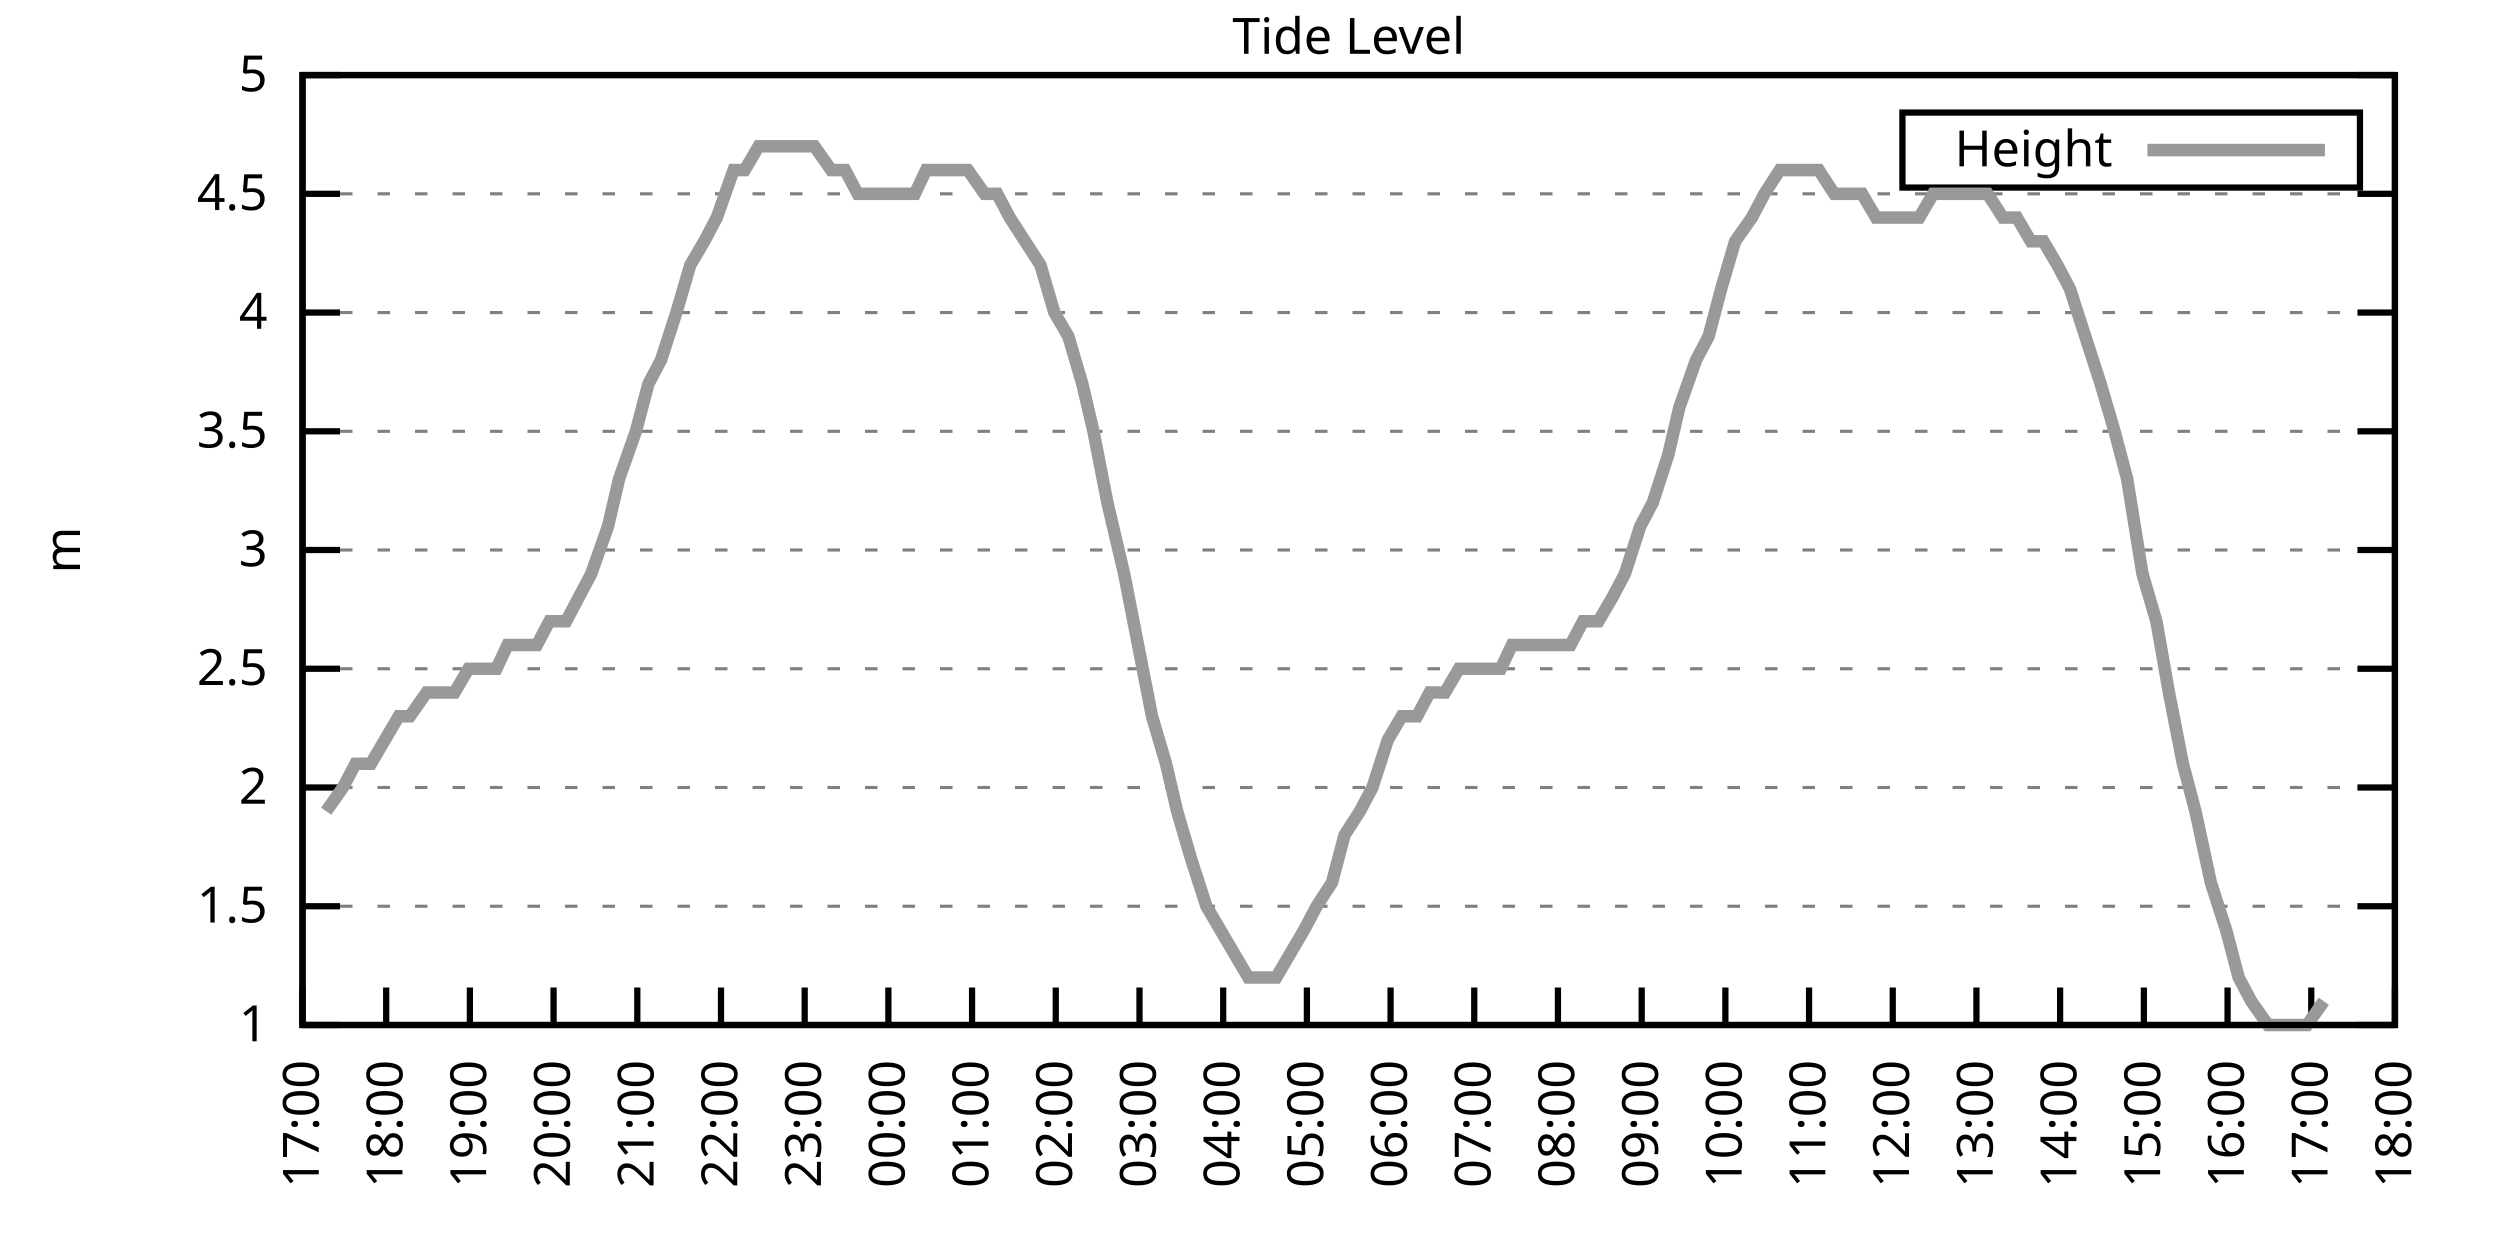
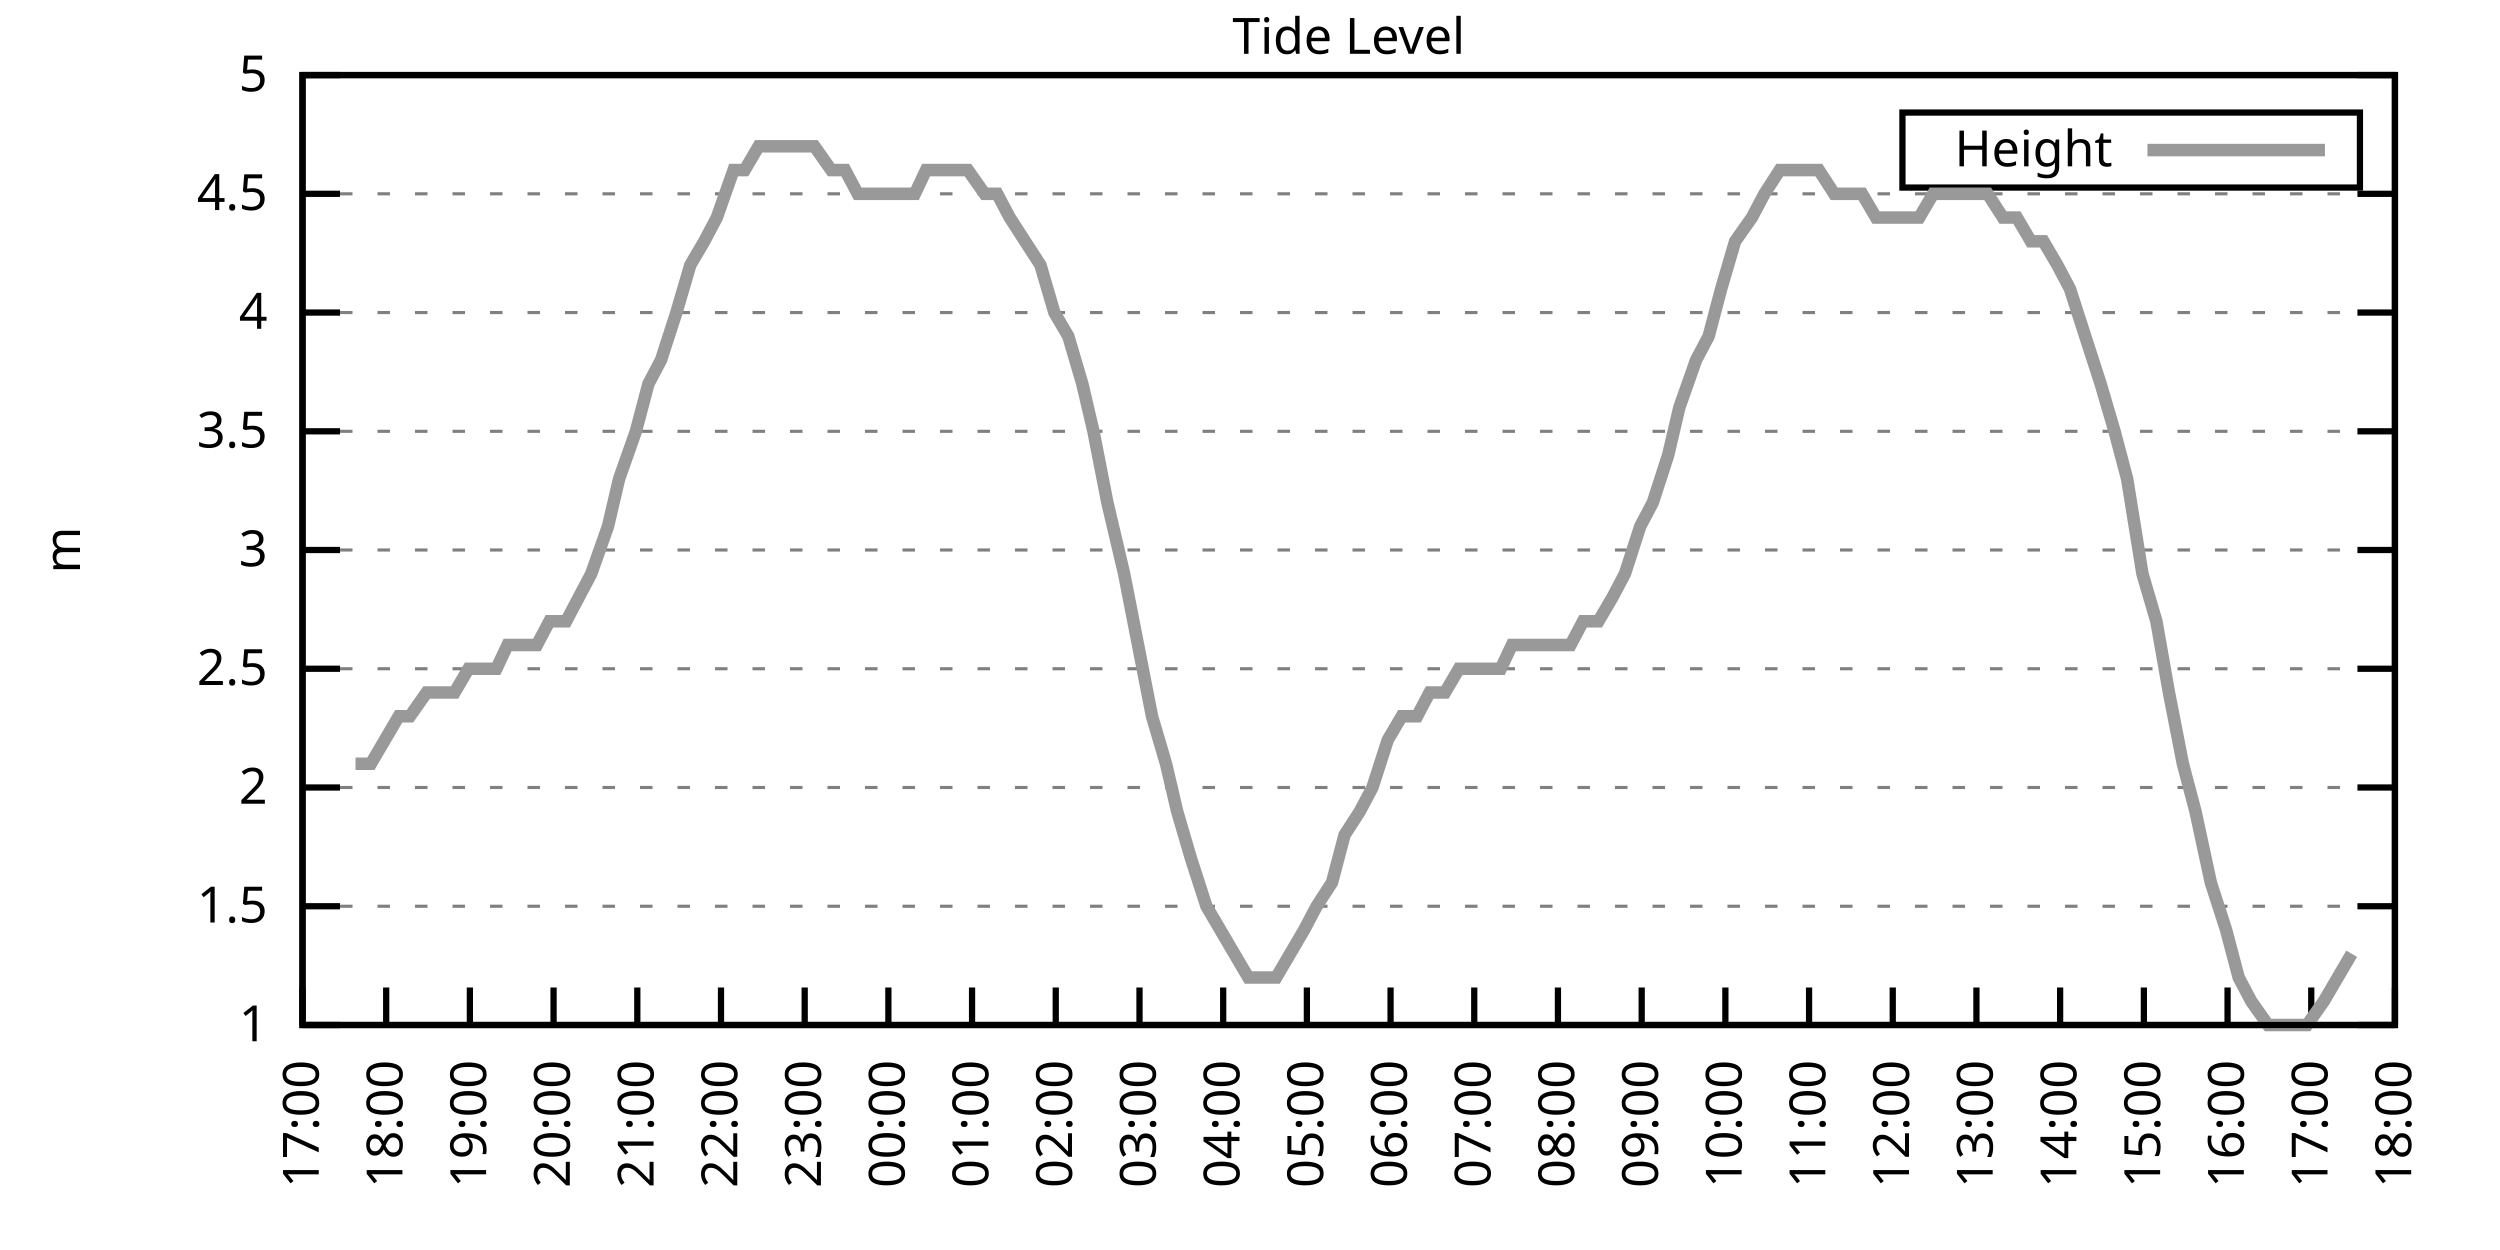
<svg xmlns="http://www.w3.org/2000/svg" xmlns:xlink="http://www.w3.org/1999/xlink" width="400" height="200" viewBox="0 0 400 200">
  <g id="gnuplot_canvas">
    <rect x="0" y="0" width="400" height="200" fill="none" />
    <defs>
      <circle id="gpDot" r="0.5" stroke-width="0.5" stroke="currentColor" />
      <path id="gpPt0" stroke-width="0.333" stroke="currentColor" d="M-1,0 h2 M0,-1 v2" />
      <path id="gpPt1" stroke-width="0.333" stroke="currentColor" d="M-1,-1 L1,1 M1,-1 L-1,1" />
      <path id="gpPt2" stroke-width="0.333" stroke="currentColor" d="M-1,0 L1,0 M0,-1 L0,1 M-1,-1 L1,1 M-1,1 L1,-1" />
      <rect id="gpPt3" stroke-width="0.333" stroke="currentColor" x="-1" y="-1" width="2" height="2" />
      <rect id="gpPt4" stroke-width="0.333" stroke="currentColor" fill="currentColor" x="-1" y="-1" width="2" height="2" />
      <circle id="gpPt5" stroke-width="0.333" stroke="currentColor" cx="0" cy="0" r="1" />
      <use xlink:href="#gpPt5" id="gpPt6" fill="currentColor" stroke="none" />
      <path id="gpPt7" stroke-width="0.333" stroke="currentColor" d="M0,-1.33 L-1.33,0.67 L1.33,0.67 z" />
      <use xlink:href="#gpPt7" id="gpPt8" fill="currentColor" stroke="none" />
      <use xlink:href="#gpPt7" id="gpPt9" stroke="currentColor" transform="rotate(180)" />
      <use xlink:href="#gpPt9" id="gpPt10" fill="currentColor" stroke="none" />
      <use xlink:href="#gpPt3" id="gpPt11" stroke="currentColor" transform="rotate(45)" />
      <use xlink:href="#gpPt11" id="gpPt12" fill="currentColor" stroke="none" />
      <path id="gpPt13" stroke-width="0.333" stroke="currentColor" d="M0,1.330 L1.265,0.411 L0.782,-1.067 L-0.782,-1.076 L-1.265,0.411 z" />
      <use xlink:href="#gpPt13" id="gpPt14" fill="currentColor" stroke="none" />
      <filter id="textbox" filterUnits="objectBoundingBox" x="0" y="0" height="1" width="1">
        <feFlood flood-color="white" flood-opacity="1" result="bgnd" />
        <feComposite in="SourceGraphic" in2="bgnd" operator="atop" />
      </filter>
      <filter id="greybox" filterUnits="objectBoundingBox" x="0" y="0" height="1" width="1">
        <feFlood flood-color="lightgrey" flood-opacity="1" result="grey" />
        <feComposite in="SourceGraphic" in2="grey" operator="atop" />
      </filter>
    </defs>
    <g fill="none" color="white" stroke="currentColor" stroke-width="1.00" stroke-linecap="butt" stroke-linejoin="miter">
</g>
    <g fill="none" color="black" stroke="currentColor" stroke-width="1.00" stroke-linecap="butt" stroke-linejoin="miter">
      <g stroke="none" shape-rendering="crispEdges">
        <polygon fill="rgb(255, 255, 255)" points="48.40,164.00 383.18,164.00 383.18,12.02 48.40,12.02 " />
      </g>
    </g>
    <g fill="none" color="black" stroke="currentColor" stroke-width="1.00" stroke-linecap="butt" stroke-linejoin="miter">
</g>
    <g fill="none" color="black" stroke="black" stroke-width="0.50" stroke-linecap="butt" stroke-linejoin="miter">
</g>
    <g fill="none" color="gray" stroke="currentColor" stroke-width="0.50" stroke-linecap="butt" stroke-linejoin="miter">
      <path stroke="gray" stroke-dasharray="2,4" class="gridline" d="M48.40,164.00 L383.19,164.00  " />
    </g>
    <g fill="none" color="gray" stroke="gray" stroke-width="1.00" stroke-linecap="butt" stroke-linejoin="miter">
</g>
    <g fill="none" color="black" stroke="currentColor" stroke-width="1.00" stroke-linecap="butt" stroke-linejoin="miter">
      <path stroke="black" d="M48.40,164.00 L54.40,164.00 M383.19,164.00 L377.19,164.00  " />
      <g transform="translate(42.80,166.60)" stroke="none" fill="black" font-family="Sans" font-size="8.00" text-anchor="end">
        <text>
          <tspan font-family="Sans"> 1</tspan>
        </text>
      </g>
    </g>
    <g fill="none" color="black" stroke="currentColor" stroke-width="1.00" stroke-linecap="butt" stroke-linejoin="miter">
</g>
    <g fill="none" color="black" stroke="black" stroke-width="0.50" stroke-linecap="butt" stroke-linejoin="miter">
</g>
    <g fill="none" color="gray" stroke="currentColor" stroke-width="0.50" stroke-linecap="butt" stroke-linejoin="miter">
      <path stroke="gray" stroke-dasharray="2,4" class="gridline" d="M48.40,145.00 L383.19,145.00  " />
    </g>
    <g fill="none" color="gray" stroke="gray" stroke-width="1.00" stroke-linecap="butt" stroke-linejoin="miter">
</g>
    <g fill="none" color="black" stroke="currentColor" stroke-width="1.00" stroke-linecap="butt" stroke-linejoin="miter">
      <path stroke="black" d="M48.40,145.00 L54.40,145.00 M383.19,145.00 L377.19,145.00  " />
      <g transform="translate(42.80,147.60)" stroke="none" fill="black" font-family="Sans" font-size="8.00" text-anchor="end">
        <text>
          <tspan font-family="Sans"> 1.5</tspan>
        </text>
      </g>
    </g>
    <g fill="none" color="black" stroke="currentColor" stroke-width="1.00" stroke-linecap="butt" stroke-linejoin="miter">
</g>
    <g fill="none" color="black" stroke="black" stroke-width="0.50" stroke-linecap="butt" stroke-linejoin="miter">
</g>
    <g fill="none" color="gray" stroke="currentColor" stroke-width="0.50" stroke-linecap="butt" stroke-linejoin="miter">
      <path stroke="gray" stroke-dasharray="2,4" class="gridline" d="M48.40,126.00 L383.19,126.00  " />
    </g>
    <g fill="none" color="gray" stroke="gray" stroke-width="1.00" stroke-linecap="butt" stroke-linejoin="miter">
</g>
    <g fill="none" color="black" stroke="currentColor" stroke-width="1.00" stroke-linecap="butt" stroke-linejoin="miter">
      <path stroke="black" d="M48.40,126.00 L54.40,126.00 M383.19,126.00 L377.19,126.00  " />
      <g transform="translate(42.80,128.60)" stroke="none" fill="black" font-family="Sans" font-size="8.00" text-anchor="end">
        <text>
          <tspan font-family="Sans"> 2</tspan>
        </text>
      </g>
    </g>
    <g fill="none" color="black" stroke="currentColor" stroke-width="1.00" stroke-linecap="butt" stroke-linejoin="miter">
</g>
    <g fill="none" color="black" stroke="black" stroke-width="0.50" stroke-linecap="butt" stroke-linejoin="miter">
</g>
    <g fill="none" color="gray" stroke="currentColor" stroke-width="0.50" stroke-linecap="butt" stroke-linejoin="miter">
      <path stroke="gray" stroke-dasharray="2,4" class="gridline" d="M48.40,107.00 L383.19,107.00  " />
    </g>
    <g fill="none" color="gray" stroke="gray" stroke-width="1.00" stroke-linecap="butt" stroke-linejoin="miter">
</g>
    <g fill="none" color="black" stroke="currentColor" stroke-width="1.00" stroke-linecap="butt" stroke-linejoin="miter">
      <path stroke="black" d="M48.40,107.00 L54.40,107.00 M383.19,107.00 L377.19,107.00  " />
      <g transform="translate(42.80,109.60)" stroke="none" fill="black" font-family="Sans" font-size="8.00" text-anchor="end">
        <text>
          <tspan font-family="Sans"> 2.5</tspan>
        </text>
      </g>
    </g>
    <g fill="none" color="black" stroke="currentColor" stroke-width="1.00" stroke-linecap="butt" stroke-linejoin="miter">
</g>
    <g fill="none" color="black" stroke="black" stroke-width="0.50" stroke-linecap="butt" stroke-linejoin="miter">
</g>
    <g fill="none" color="gray" stroke="currentColor" stroke-width="0.50" stroke-linecap="butt" stroke-linejoin="miter">
      <path stroke="gray" stroke-dasharray="2,4" class="gridline" d="M48.40,88.00 L383.19,88.00  " />
    </g>
    <g fill="none" color="gray" stroke="gray" stroke-width="1.00" stroke-linecap="butt" stroke-linejoin="miter">
</g>
    <g fill="none" color="black" stroke="currentColor" stroke-width="1.00" stroke-linecap="butt" stroke-linejoin="miter">
      <path stroke="black" d="M48.40,88.00 L54.40,88.00 M383.19,88.00 L377.19,88.00  " />
      <g transform="translate(42.80,90.60)" stroke="none" fill="black" font-family="Sans" font-size="8.00" text-anchor="end">
        <text>
          <tspan font-family="Sans"> 3</tspan>
        </text>
      </g>
    </g>
    <g fill="none" color="black" stroke="currentColor" stroke-width="1.00" stroke-linecap="butt" stroke-linejoin="miter">
</g>
    <g fill="none" color="black" stroke="black" stroke-width="0.50" stroke-linecap="butt" stroke-linejoin="miter">
</g>
    <g fill="none" color="gray" stroke="currentColor" stroke-width="0.50" stroke-linecap="butt" stroke-linejoin="miter">
      <path stroke="gray" stroke-dasharray="2,4" class="gridline" d="M48.40,69.01 L383.19,69.01  " />
    </g>
    <g fill="none" color="gray" stroke="gray" stroke-width="1.00" stroke-linecap="butt" stroke-linejoin="miter">
</g>
    <g fill="none" color="black" stroke="currentColor" stroke-width="1.00" stroke-linecap="butt" stroke-linejoin="miter">
      <path stroke="black" d="M48.40,69.01 L54.40,69.01 M383.19,69.01 L377.19,69.01  " />
      <g transform="translate(42.80,71.61)" stroke="none" fill="black" font-family="Sans" font-size="8.00" text-anchor="end">
        <text>
          <tspan font-family="Sans"> 3.5</tspan>
        </text>
      </g>
    </g>
    <g fill="none" color="black" stroke="currentColor" stroke-width="1.00" stroke-linecap="butt" stroke-linejoin="miter">
</g>
    <g fill="none" color="black" stroke="black" stroke-width="0.50" stroke-linecap="butt" stroke-linejoin="miter">
</g>
    <g fill="none" color="gray" stroke="currentColor" stroke-width="0.50" stroke-linecap="butt" stroke-linejoin="miter">
      <path stroke="gray" stroke-dasharray="2,4" class="gridline" d="M48.40,50.01 L383.19,50.01  " />
    </g>
    <g fill="none" color="gray" stroke="gray" stroke-width="1.00" stroke-linecap="butt" stroke-linejoin="miter">
</g>
    <g fill="none" color="black" stroke="currentColor" stroke-width="1.00" stroke-linecap="butt" stroke-linejoin="miter">
      <path stroke="black" d="M48.40,50.01 L54.40,50.01 M383.19,50.01 L377.19,50.01  " />
      <g transform="translate(42.80,52.61)" stroke="none" fill="black" font-family="Sans" font-size="8.00" text-anchor="end">
        <text>
          <tspan font-family="Sans"> 4</tspan>
        </text>
      </g>
    </g>
    <g fill="none" color="black" stroke="currentColor" stroke-width="1.00" stroke-linecap="butt" stroke-linejoin="miter">
</g>
    <g fill="none" color="black" stroke="black" stroke-width="0.50" stroke-linecap="butt" stroke-linejoin="miter">
</g>
    <g fill="none" color="gray" stroke="currentColor" stroke-width="0.50" stroke-linecap="butt" stroke-linejoin="miter">
      <path stroke="gray" stroke-dasharray="2,4" class="gridline" d="M48.40,31.01 L383.19,31.01  " />
    </g>
    <g fill="none" color="gray" stroke="gray" stroke-width="1.00" stroke-linecap="butt" stroke-linejoin="miter">
</g>
    <g fill="none" color="black" stroke="currentColor" stroke-width="1.00" stroke-linecap="butt" stroke-linejoin="miter">
      <path stroke="black" d="M48.40,31.01 L54.40,31.01 M383.19,31.01 L377.19,31.01  " />
      <g transform="translate(42.80,33.61)" stroke="none" fill="black" font-family="Sans" font-size="8.00" text-anchor="end">
        <text>
          <tspan font-family="Sans"> 4.5</tspan>
        </text>
      </g>
    </g>
    <g fill="none" color="black" stroke="currentColor" stroke-width="1.00" stroke-linecap="butt" stroke-linejoin="miter">
</g>
    <g fill="none" color="black" stroke="black" stroke-width="0.50" stroke-linecap="butt" stroke-linejoin="miter">
</g>
    <g fill="none" color="gray" stroke="currentColor" stroke-width="0.50" stroke-linecap="butt" stroke-linejoin="miter">
      <path stroke="gray" stroke-dasharray="2,4" class="gridline" d="M48.40,12.01 L383.19,12.01  " />
    </g>
    <g fill="none" color="gray" stroke="gray" stroke-width="1.00" stroke-linecap="butt" stroke-linejoin="miter">
</g>
    <g fill="none" color="black" stroke="currentColor" stroke-width="1.00" stroke-linecap="butt" stroke-linejoin="miter">
      <path stroke="black" d="M48.40,12.01 L54.40,12.01 M383.19,12.01 L377.19,12.01  " />
      <g transform="translate(42.80,14.61)" stroke="none" fill="black" font-family="Sans" font-size="8.00" text-anchor="end">
        <text>
          <tspan font-family="Sans"> 5</tspan>
        </text>
      </g>
    </g>
    <g fill="none" color="black" stroke="currentColor" stroke-width="1.00" stroke-linecap="butt" stroke-linejoin="miter">
      <path stroke="black" d="M48.40,164.00 L48.40,158.00  " />
      <g transform="translate(51.00,169.60) rotate(270.00)" stroke="none" fill="black" font-family="Sans" font-size="8.00" text-anchor="end">
        <text>
          <tspan font-family="Sans">17:00</tspan>
        </text>
      </g>
    </g>
    <g fill="none" color="black" stroke="currentColor" stroke-width="1.00" stroke-linecap="butt" stroke-linejoin="miter">
      <path stroke="black" d="M61.79,164.00 L61.79,158.00  " />
      <g transform="translate(64.39,169.60) rotate(270.00)" stroke="none" fill="black" font-family="Sans" font-size="8.00" text-anchor="end">
        <text>
          <tspan font-family="Sans">18:00</tspan>
        </text>
      </g>
    </g>
    <g fill="none" color="black" stroke="currentColor" stroke-width="1.00" stroke-linecap="butt" stroke-linejoin="miter">
      <path stroke="black" d="M75.18,164.00 L75.18,158.00  " />
      <g transform="translate(77.78,169.60) rotate(270.00)" stroke="none" fill="black" font-family="Sans" font-size="8.00" text-anchor="end">
        <text>
          <tspan font-family="Sans">19:00</tspan>
        </text>
      </g>
    </g>
    <g fill="none" color="black" stroke="currentColor" stroke-width="1.00" stroke-linecap="butt" stroke-linejoin="miter">
      <path stroke="black" d="M88.57,164.00 L88.57,158.00  " />
      <g transform="translate(91.17,169.60) rotate(270.00)" stroke="none" fill="black" font-family="Sans" font-size="8.00" text-anchor="end">
        <text>
          <tspan font-family="Sans">20:00</tspan>
        </text>
      </g>
    </g>
    <g fill="none" color="black" stroke="currentColor" stroke-width="1.00" stroke-linecap="butt" stroke-linejoin="miter">
      <path stroke="black" d="M101.97,164.00 L101.97,158.00  " />
      <g transform="translate(104.57,169.60) rotate(270.00)" stroke="none" fill="black" font-family="Sans" font-size="8.00" text-anchor="end">
        <text>
          <tspan font-family="Sans">21:00</tspan>
        </text>
      </g>
    </g>
    <g fill="none" color="black" stroke="currentColor" stroke-width="1.00" stroke-linecap="butt" stroke-linejoin="miter">
      <path stroke="black" d="M115.36,164.00 L115.36,158.00  " />
      <g transform="translate(117.96,169.60) rotate(270.00)" stroke="none" fill="black" font-family="Sans" font-size="8.00" text-anchor="end">
        <text>
          <tspan font-family="Sans">22:00</tspan>
        </text>
      </g>
    </g>
    <g fill="none" color="black" stroke="currentColor" stroke-width="1.00" stroke-linecap="butt" stroke-linejoin="miter">
      <path stroke="black" d="M128.75,164.00 L128.75,158.00  " />
      <g transform="translate(131.35,169.60) rotate(270.00)" stroke="none" fill="black" font-family="Sans" font-size="8.00" text-anchor="end">
        <text>
          <tspan font-family="Sans">23:00</tspan>
        </text>
      </g>
    </g>
    <g fill="none" color="black" stroke="currentColor" stroke-width="1.00" stroke-linecap="butt" stroke-linejoin="miter">
      <path stroke="black" d="M142.14,164.00 L142.14,158.00  " />
      <g transform="translate(144.74,169.60) rotate(270.00)" stroke="none" fill="black" font-family="Sans" font-size="8.00" text-anchor="end">
        <text>
          <tspan font-family="Sans">00:00</tspan>
        </text>
      </g>
    </g>
    <g fill="none" color="black" stroke="currentColor" stroke-width="1.00" stroke-linecap="butt" stroke-linejoin="miter">
      <path stroke="black" d="M155.53,164.00 L155.53,158.00  " />
      <g transform="translate(158.13,169.60) rotate(270.00)" stroke="none" fill="black" font-family="Sans" font-size="8.00" text-anchor="end">
        <text>
          <tspan font-family="Sans">01:00</tspan>
        </text>
      </g>
    </g>
    <g fill="none" color="black" stroke="currentColor" stroke-width="1.00" stroke-linecap="butt" stroke-linejoin="miter">
      <path stroke="black" d="M168.92,164.00 L168.92,158.00  " />
      <g transform="translate(171.52,169.60) rotate(270.00)" stroke="none" fill="black" font-family="Sans" font-size="8.00" text-anchor="end">
        <text>
          <tspan font-family="Sans">02:00</tspan>
        </text>
      </g>
    </g>
    <g fill="none" color="black" stroke="currentColor" stroke-width="1.00" stroke-linecap="butt" stroke-linejoin="miter">
      <path stroke="black" d="M182.32,164.00 L182.32,158.00  " />
      <g transform="translate(184.92,169.60) rotate(270.00)" stroke="none" fill="black" font-family="Sans" font-size="8.00" text-anchor="end">
        <text>
          <tspan font-family="Sans">03:00</tspan>
        </text>
      </g>
    </g>
    <g fill="none" color="black" stroke="currentColor" stroke-width="1.00" stroke-linecap="butt" stroke-linejoin="miter">
      <path stroke="black" d="M195.71,164.00 L195.71,158.00  " />
      <g transform="translate(198.31,169.60) rotate(270.00)" stroke="none" fill="black" font-family="Sans" font-size="8.00" text-anchor="end">
        <text>
          <tspan font-family="Sans">04:00</tspan>
        </text>
      </g>
    </g>
    <g fill="none" color="black" stroke="currentColor" stroke-width="1.00" stroke-linecap="butt" stroke-linejoin="miter">
      <path stroke="black" d="M209.10,164.00 L209.10,158.00  " />
      <g transform="translate(211.70,169.60) rotate(270.00)" stroke="none" fill="black" font-family="Sans" font-size="8.00" text-anchor="end">
        <text>
          <tspan font-family="Sans">05:00</tspan>
        </text>
      </g>
    </g>
    <g fill="none" color="black" stroke="currentColor" stroke-width="1.00" stroke-linecap="butt" stroke-linejoin="miter">
      <path stroke="black" d="M222.49,164.00 L222.49,158.00  " />
      <g transform="translate(225.09,169.60) rotate(270.00)" stroke="none" fill="black" font-family="Sans" font-size="8.00" text-anchor="end">
        <text>
          <tspan font-family="Sans">06:00</tspan>
        </text>
      </g>
    </g>
    <g fill="none" color="black" stroke="currentColor" stroke-width="1.00" stroke-linecap="butt" stroke-linejoin="miter">
      <path stroke="black" d="M235.88,164.00 L235.88,158.00  " />
      <g transform="translate(238.48,169.60) rotate(270.00)" stroke="none" fill="black" font-family="Sans" font-size="8.00" text-anchor="end">
        <text>
          <tspan font-family="Sans">07:00</tspan>
        </text>
      </g>
    </g>
    <g fill="none" color="black" stroke="currentColor" stroke-width="1.00" stroke-linecap="butt" stroke-linejoin="miter">
      <path stroke="black" d="M249.27,164.00 L249.27,158.00  " />
      <g transform="translate(251.87,169.60) rotate(270.00)" stroke="none" fill="black" font-family="Sans" font-size="8.00" text-anchor="end">
        <text>
          <tspan font-family="Sans">08:00</tspan>
        </text>
      </g>
    </g>
    <g fill="none" color="black" stroke="currentColor" stroke-width="1.00" stroke-linecap="butt" stroke-linejoin="miter">
      <path stroke="black" d="M262.67,164.00 L262.67,158.00  " />
      <g transform="translate(265.27,169.60) rotate(270.00)" stroke="none" fill="black" font-family="Sans" font-size="8.00" text-anchor="end">
        <text>
          <tspan font-family="Sans">09:00</tspan>
        </text>
      </g>
    </g>
    <g fill="none" color="black" stroke="currentColor" stroke-width="1.00" stroke-linecap="butt" stroke-linejoin="miter">
      <path stroke="black" d="M276.06,164.00 L276.06,158.00  " />
      <g transform="translate(278.66,169.60) rotate(270.00)" stroke="none" fill="black" font-family="Sans" font-size="8.00" text-anchor="end">
        <text>
          <tspan font-family="Sans">10:00</tspan>
        </text>
      </g>
    </g>
    <g fill="none" color="black" stroke="currentColor" stroke-width="1.00" stroke-linecap="butt" stroke-linejoin="miter">
      <path stroke="black" d="M289.45,164.00 L289.45,158.00  " />
      <g transform="translate(292.05,169.60) rotate(270.00)" stroke="none" fill="black" font-family="Sans" font-size="8.00" text-anchor="end">
        <text>
          <tspan font-family="Sans">11:00</tspan>
        </text>
      </g>
    </g>
    <g fill="none" color="black" stroke="currentColor" stroke-width="1.00" stroke-linecap="butt" stroke-linejoin="miter">
      <path stroke="black" d="M302.84,164.00 L302.84,158.00  " />
      <g transform="translate(305.44,169.60) rotate(270.00)" stroke="none" fill="black" font-family="Sans" font-size="8.00" text-anchor="end">
        <text>
          <tspan font-family="Sans">12:00</tspan>
        </text>
      </g>
    </g>
    <g fill="none" color="black" stroke="currentColor" stroke-width="1.00" stroke-linecap="butt" stroke-linejoin="miter">
      <path stroke="black" d="M316.23,164.00 L316.23,158.00  " />
      <g transform="translate(318.83,169.60) rotate(270.00)" stroke="none" fill="black" font-family="Sans" font-size="8.00" text-anchor="end">
        <text>
          <tspan font-family="Sans">13:00</tspan>
        </text>
      </g>
    </g>
    <g fill="none" color="black" stroke="currentColor" stroke-width="1.00" stroke-linecap="butt" stroke-linejoin="miter">
      <path stroke="black" d="M329.62,164.00 L329.62,158.00  " />
      <g transform="translate(332.22,169.60) rotate(270.00)" stroke="none" fill="black" font-family="Sans" font-size="8.00" text-anchor="end">
        <text>
          <tspan font-family="Sans">14:00</tspan>
        </text>
      </g>
    </g>
    <g fill="none" color="black" stroke="currentColor" stroke-width="1.00" stroke-linecap="butt" stroke-linejoin="miter">
      <path stroke="black" d="M343.02,164.00 L343.02,158.00  " />
      <g transform="translate(345.62,169.60) rotate(270.00)" stroke="none" fill="black" font-family="Sans" font-size="8.00" text-anchor="end">
        <text>
          <tspan font-family="Sans">15:00</tspan>
        </text>
      </g>
    </g>
    <g fill="none" color="black" stroke="currentColor" stroke-width="1.00" stroke-linecap="butt" stroke-linejoin="miter">
      <path stroke="black" d="M356.41,164.00 L356.41,158.00  " />
      <g transform="translate(359.01,169.60) rotate(270.00)" stroke="none" fill="black" font-family="Sans" font-size="8.00" text-anchor="end">
        <text>
          <tspan font-family="Sans">16:00</tspan>
        </text>
      </g>
    </g>
    <g fill="none" color="black" stroke="currentColor" stroke-width="1.00" stroke-linecap="butt" stroke-linejoin="miter">
      <path stroke="black" d="M369.80,164.00 L369.80,158.00  " />
      <g transform="translate(372.40,169.60) rotate(270.00)" stroke="none" fill="black" font-family="Sans" font-size="8.00" text-anchor="end">
        <text>
          <tspan font-family="Sans">17:00</tspan>
        </text>
      </g>
    </g>
    <g fill="none" color="black" stroke="currentColor" stroke-width="1.00" stroke-linecap="butt" stroke-linejoin="miter">
      <path stroke="black" d="M383.19,164.00 L383.19,158.00  " />
      <g transform="translate(385.79,169.60) rotate(270.00)" stroke="none" fill="black" font-family="Sans" font-size="8.00" text-anchor="end">
        <text>
          <tspan font-family="Sans">18:00</tspan>
        </text>
      </g>
    </g>
    <g fill="none" color="black" stroke="currentColor" stroke-width="1.00" stroke-linecap="butt" stroke-linejoin="miter">
</g>
    <g fill="none" color="black" stroke="currentColor" stroke-width="1.00" stroke-linecap="butt" stroke-linejoin="miter">
      <path stroke="black" d="M48.40,12.01 L48.40,164.00 L383.19,164.00 L383.19,12.01 L48.40,12.01 Z  " />
    </g>
    <g fill="none" color="black" stroke="currentColor" stroke-width="1.00" stroke-linecap="butt" stroke-linejoin="miter">
</g>
    <g fill="none" color="black" stroke="currentColor" stroke-width="1.00" stroke-linecap="butt" stroke-linejoin="miter">
      <path stroke="black" d="M304.39,30.01 L304.39,18.01 L377.59,18.01 L377.59,30.01 L304.39,30.01 Z  " />
    </g>
    <g id="Tide_level_plot_1">
      <g fill="none" color="white" stroke="black" stroke-width="2.00" stroke-linecap="butt" stroke-linejoin="miter">
</g>
      <g fill="none" color="black" stroke="currentColor" stroke-width="2.00" stroke-linecap="butt" stroke-linejoin="miter">
        <g transform="translate(337.99,26.61)" stroke="none" fill="black" font-family="Sans" font-size="8.00" text-anchor="end">
          <text>
            <tspan font-family="Sans">Height</tspan>
          </text>
        </g>
      </g>
      <g fill="none" color="black" stroke="currentColor" stroke-width="2.00" stroke-linecap="butt" stroke-linejoin="miter">
-         <path stroke="rgb(153, 153, 153)" d="M343.59,24.01 L371.99,24.01 M52.19,129.80 L54.87,126.00 L56.88,122.20 L59.34,122.20 L61.57,118.40 L63.80,114.60   L65.59,114.60 L68.26,110.80 L70.27,110.80 L72.73,110.80 L74.96,107.00 L77.19,107.00 L79.42,107.00 L81.21,103.20   L83.89,103.20 L85.90,103.20 L87.91,99.40 L90.58,99.40 L92.59,95.60 L94.60,91.80 L97.28,84.21 L99.06,76.61   L101.74,69.01 L103.75,61.41 L105.76,57.61 L108.22,50.01 L110.45,42.41 L112.68,38.61 L114.69,34.81 L117.37,27.21   L119.15,27.21 L121.38,23.41 L123.84,23.41 L126.29,23.41 L128.08,23.41 L130.31,23.41 L132.99,27.21 L135.22,27.21   L137.23,31.01 L139.24,31.01 L141.92,31.01 L143.93,31.01 L146.38,31.01 L148.17,27.21 L150.40,27.21 L152.63,27.21   L154.86,27.21 L157.54,31.01 L159.55,31.01 L161.56,34.81 L164.01,38.61 L166.47,42.41 L168.70,50.01 L170.93,53.81   L173.17,61.41 L174.95,69.01 L177.18,80.41 L179.86,91.80 L182.09,103.20 L184.32,114.60 L186.56,122.20 L188.34,129.80   L190.57,137.40 L193.03,145.00 L195.26,148.80 L197.49,152.60 L199.73,156.40 L201.96,156.40 L204.19,156.40 L206.42,152.60   L208.65,148.80 L210.66,145.00 L213.12,141.20 L215.13,133.60 L217.58,129.80 L219.59,126.00 L222.04,118.40 L224.28,114.60   L226.73,114.60 L228.74,110.80 L231.20,110.80 L233.43,107.00 L235.21,107.00 L237.89,107.00 L240.12,107.00 L241.91,103.20   L244.59,103.20 L246.60,103.20 L249.05,103.20 L251.28,103.20 L253.29,99.40 L255.75,99.40 L257.98,95.60 L259.99,91.80   L262.44,84.21 L264.45,80.41 L266.91,72.81 L268.69,65.21 L271.37,57.61 L273.38,53.81 L275.39,46.21 L277.62,38.61   L280.30,34.81 L282.31,31.01 L284.76,27.21 L286.99,27.21 L288.78,27.21 L291.01,27.21 L293.47,31.01 L295.92,31.01   L297.93,31.01 L300.16,34.81 L307.08,34.81 L309.31,31.01 L311.54,31.01 L313.78,31.01 L315.79,31.01 L318.02,31.01   L320.47,34.81 L322.70,34.81 L324.94,38.61 L326.95,38.61 L329.18,42.41 L331.19,46.21 L333.64,53.81 L336.10,61.41   L338.33,69.01 L340.34,76.61 L342.79,91.80 L345.02,99.40 L347.03,110.80 L349.26,122.20 L351.27,129.80 L353.73,141.20   L356.18,148.80 L358.19,156.40 L360.20,160.20 L362.88,164.00 L365.11,164.00 L366.90,164.00 L369.13,164.00 L371.81,160.20    " />
+         <path stroke="rgb(153, 153, 153)" d="M343.59,24.01 L371.99,24.01 M56.88,122.20 L59.34,122.20 L61.57,118.40 L63.80,114.60 L65.59,114.60 L68.26,110.80   L70.27,110.80 L72.73,110.80 L74.96,107.00 L77.19,107.00 L79.42,107.00 L81.21,103.20 L83.89,103.20 L85.90,103.20   L87.91,99.40 L90.58,99.40 L92.59,95.60 L94.60,91.80 L97.28,84.21 L99.06,76.61 L101.74,69.01 L103.75,61.41   L105.76,57.61 L108.22,50.01 L110.45,42.41 L112.68,38.61 L114.69,34.81 L117.37,27.21 L119.15,27.21 L121.38,23.41   L123.84,23.41 L126.29,23.41 L128.08,23.41 L130.31,23.41 L132.99,27.21 L135.22,27.21 L137.23,31.01 L139.24,31.01   L141.92,31.01 L143.93,31.01 L146.38,31.01 L148.17,27.21 L150.40,27.21 L152.63,27.21 L154.86,27.21 L157.54,31.01   L159.55,31.01 L161.56,34.81 L164.01,38.61 L166.47,42.41 L168.70,50.01 L170.93,53.81 L173.17,61.41 L174.95,69.01   L177.18,80.41 L179.86,91.80 L182.09,103.20 L184.32,114.60 L186.56,122.20 L188.34,129.80 L190.57,137.40 L193.03,145.00   L195.26,148.80 L197.49,152.60 L199.73,156.40 L201.96,156.40 L204.19,156.40 L206.42,152.60 L208.65,148.80 L210.66,145.00   L213.12,141.20 L215.13,133.60 L217.58,129.80 L219.59,126.00 L222.04,118.40 L224.28,114.60 L226.73,114.60 L228.74,110.80   L231.20,110.80 L233.43,107.00 L235.21,107.00 L237.89,107.00 L240.12,107.00 L241.91,103.20 L244.59,103.20 L246.60,103.20   L249.05,103.20 L251.28,103.20 L253.29,99.40 L255.75,99.40 L257.98,95.60 L259.99,91.80 L262.44,84.21 L264.45,80.41   L266.91,72.81 L268.69,65.21 L271.37,57.61 L273.38,53.81 L275.39,46.21 L277.62,38.61 L280.30,34.81 L282.31,31.01   L284.76,27.21 L286.99,27.21 L288.78,27.21 L291.01,27.21 L293.47,31.01 L295.92,31.01 L297.93,31.01 L300.16,34.81   L307.08,34.81 L309.31,31.01 L311.54,31.01 L313.78,31.01 L315.79,31.01 L318.02,31.01 L320.47,34.81 L322.70,34.81   L324.94,38.61 L326.95,38.61 L329.18,42.41 L331.19,46.21 L333.64,53.81 L336.10,61.41 L338.33,69.01 L340.34,76.61   L342.79,91.80 L345.02,99.40 L347.03,110.80 L349.26,122.20 L351.27,129.80 L353.73,141.20 L356.18,148.80 L358.19,156.40   L360.20,160.20 L362.88,164.00 L365.11,164.00 L366.90,164.00 L369.13,164.00 L371.81,160.20 L374.04,156.40 L376.27,152.60    " />
      </g>
    </g>
    <g fill="none" color="black" stroke="currentColor" stroke-width="2.00" stroke-linecap="butt" stroke-linejoin="miter">
</g>
    <g fill="none" color="black" stroke="black" stroke-width="1.00" stroke-linecap="butt" stroke-linejoin="miter">
</g>
    <g fill="none" color="black" stroke="currentColor" stroke-width="1.00" stroke-linecap="butt" stroke-linejoin="miter">
      <path stroke="black" d="M48.40,12.01 L48.40,164.00 L383.19,164.00 L383.19,12.01 L48.40,12.01 Z  " />
      <g transform="translate(12.80,88.01) rotate(270.00)" stroke="none" fill="black" font-family="Sans" font-size="8.00" text-anchor="middle">
        <text>
          <tspan font-family="Sans">m</tspan>
        </text>
      </g>
    </g>
    <g fill="none" color="black" stroke="currentColor" stroke-width="1.00" stroke-linecap="butt" stroke-linejoin="miter">
</g>
    <g fill="none" color="black" stroke="currentColor" stroke-width="1.00" stroke-linecap="butt" stroke-linejoin="miter">
      <g transform="translate(215.79,8.61)" stroke="none" fill="black" font-family="Sans" font-size="8.00" text-anchor="middle">
        <text>
          <tspan font-family="Sans">Tide Level</tspan>
        </text>
      </g>
    </g>
    <g fill="none" color="black" stroke="currentColor" stroke-width="1.00" stroke-linecap="butt" stroke-linejoin="miter">
</g>
  </g>
</svg>
